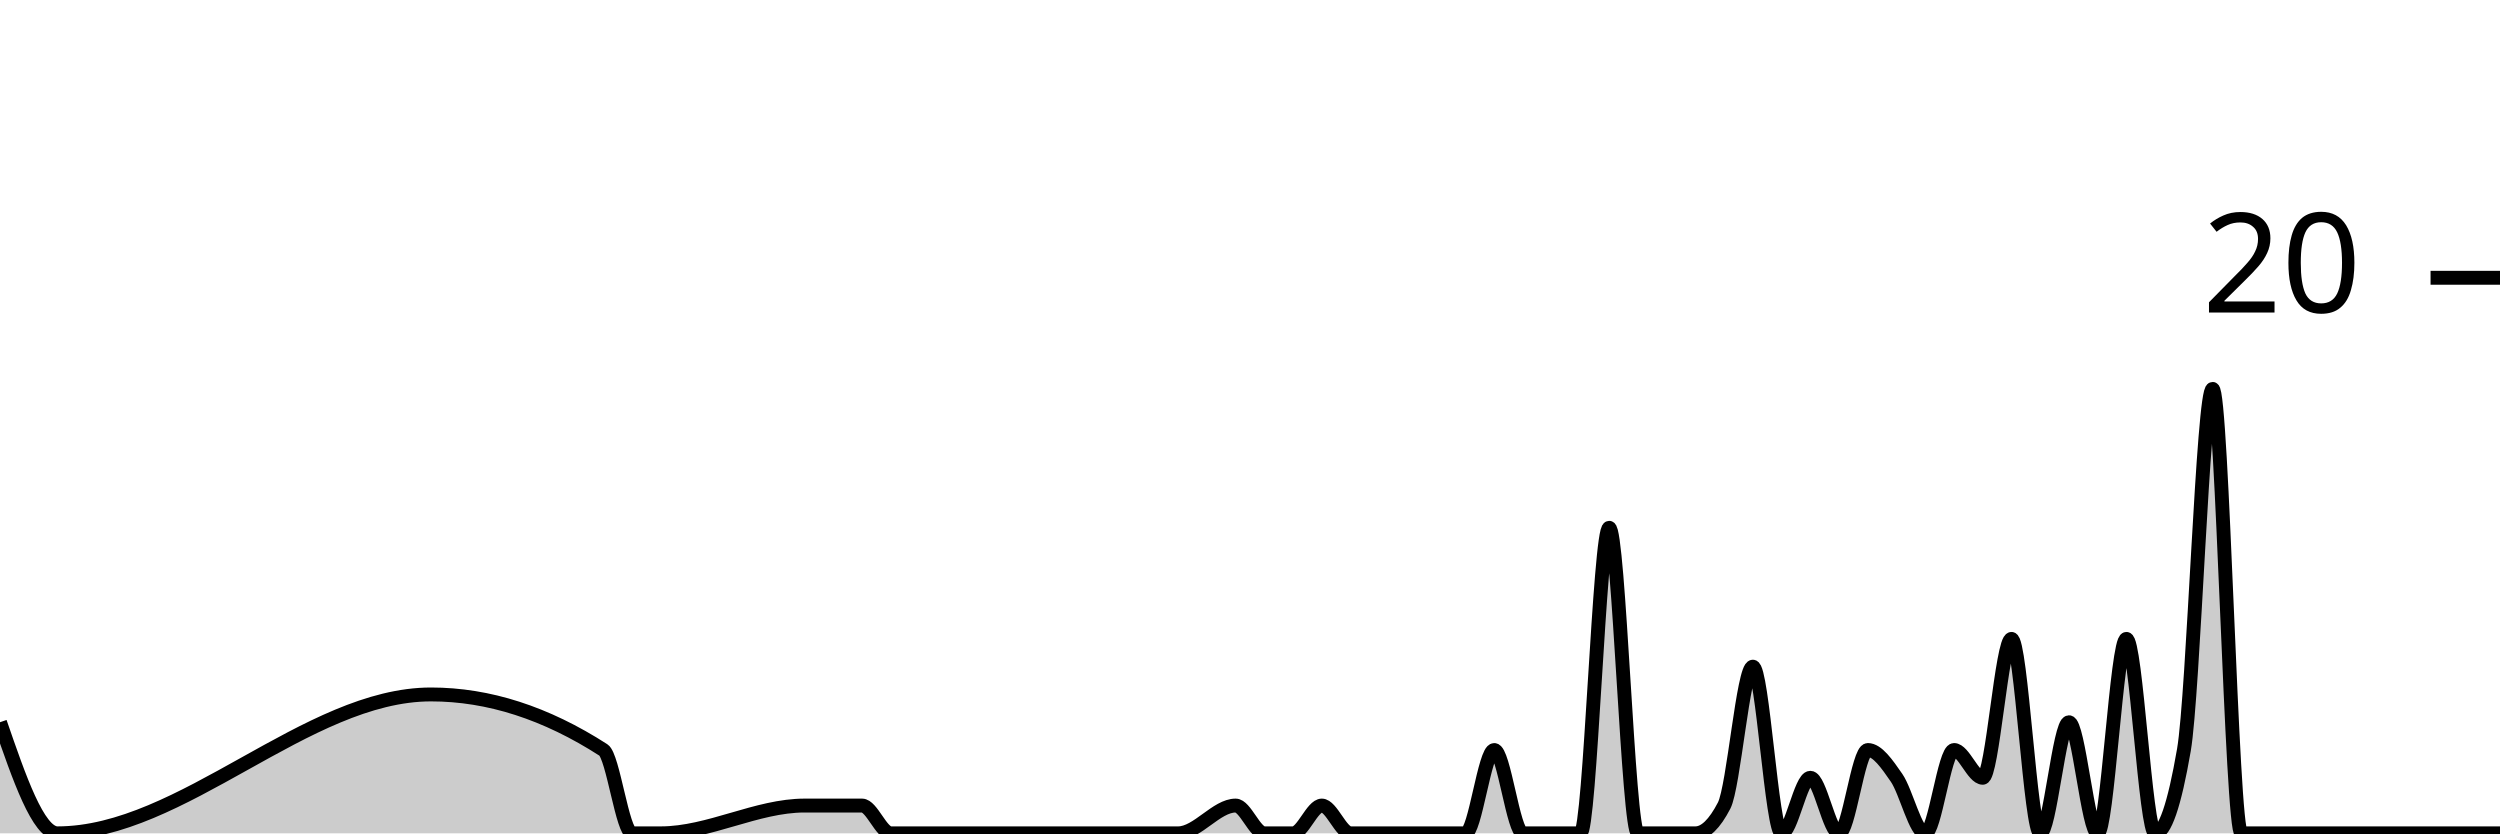
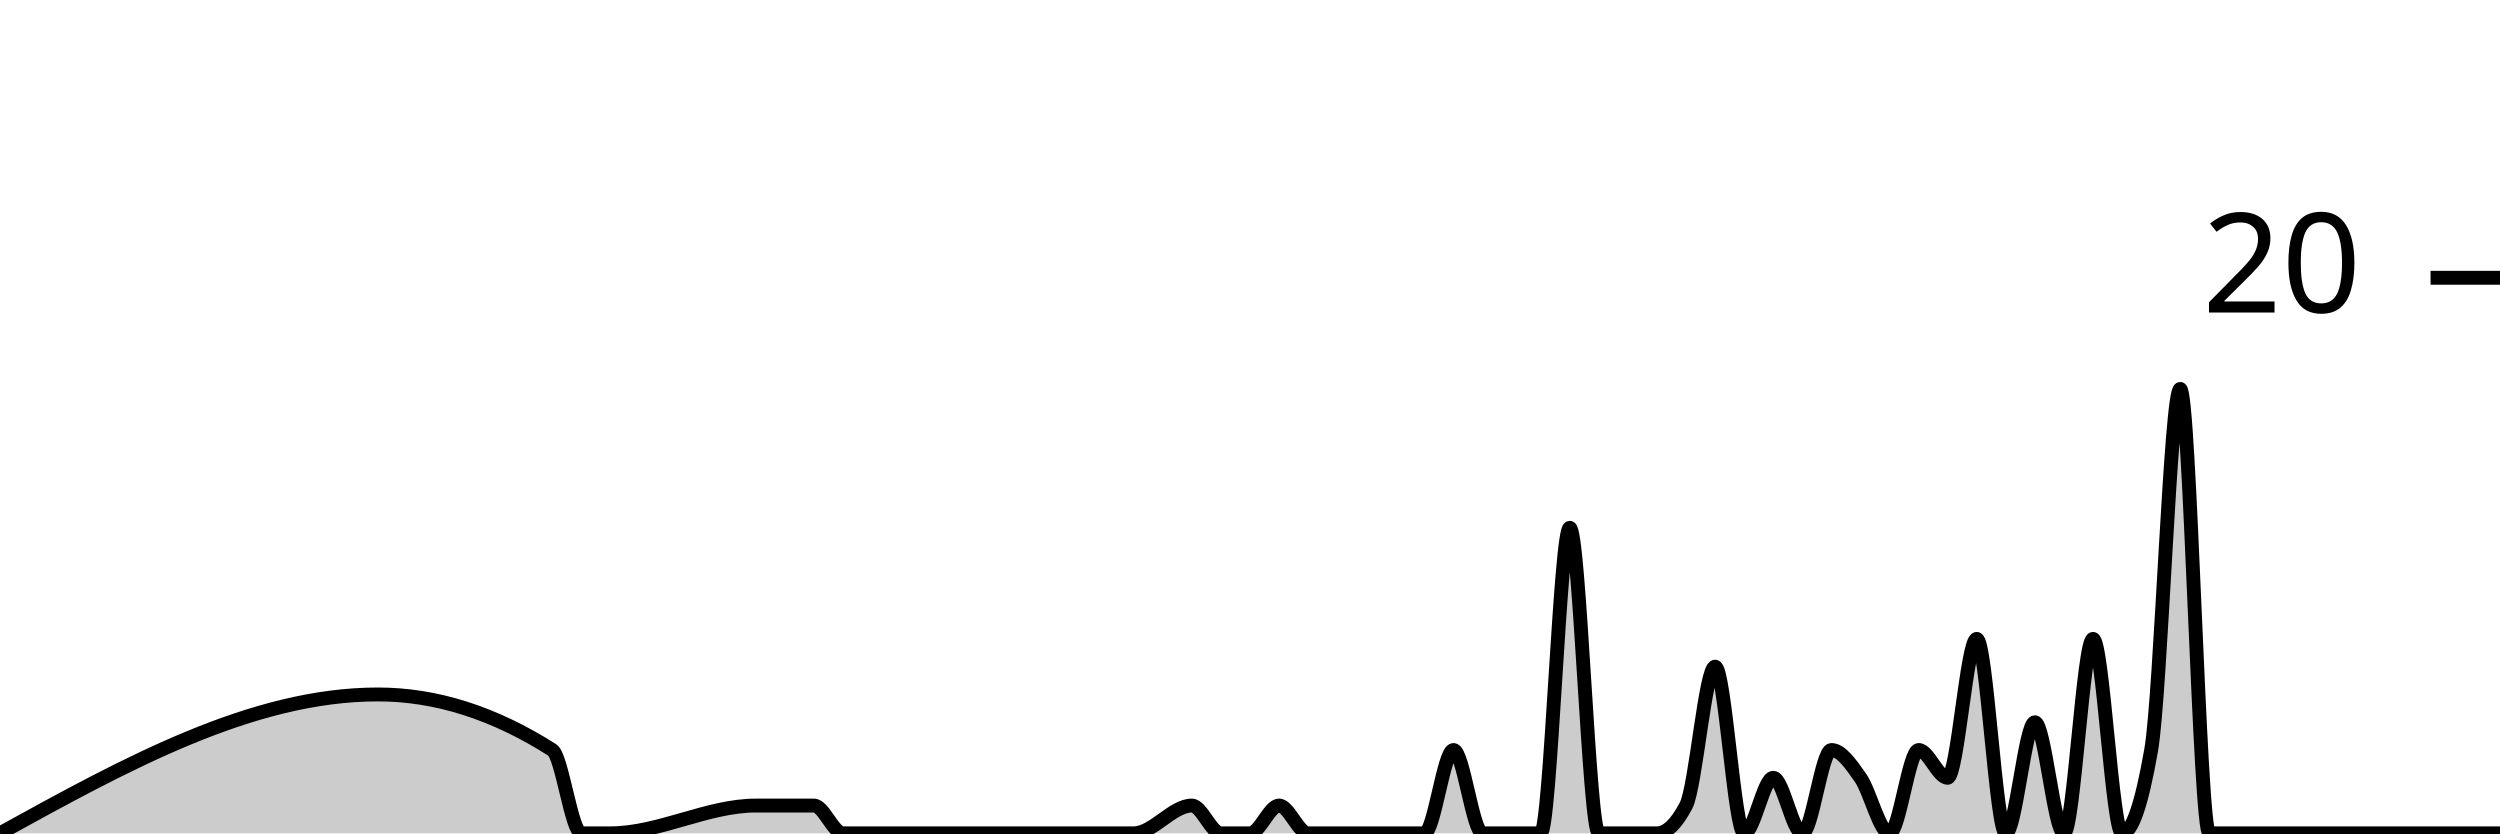
<svg xmlns="http://www.w3.org/2000/svg" viewBox="0 0 180 60">
  <g transform="translate(0,20)">
-     <path class="area" fill="rgba(0, 0, 0, 0.2)" d="M0,32C1.379,36,2.759,40,4.138,40C13.103,40,22.069,30,31.034,30C35.172,30,39.31,31.333,43.448,34C44.138,34.444,44.828,40,45.517,40C46.207,40,46.897,40,47.586,40C51.034,40,54.483,38,57.931,38C59.31,38,60.69,38,62.069,38C62.759,38,63.448,40,64.138,40C64.828,40,65.517,40,66.207,40C67.586,40,68.966,40,70.345,40C71.034,40,71.724,40,72.414,40C73.103,40,73.793,40,74.483,40C75.172,40,75.862,40,76.552,40C79.31,40,82.069,40,84.828,40C86.207,40,87.586,38,88.966,38C89.655,38,90.345,40,91.034,40C91.724,40,92.414,40,93.103,40C93.793,40,94.483,38,95.172,38C95.862,38,96.552,40,97.241,40C97.931,40,98.621,40,99.31,40C100.69,40,102.069,40,103.448,40C104.138,40,104.828,40,105.517,40C106.207,40,106.897,34,107.586,34C108.276,34,108.966,40,109.655,40C110.345,40,111.034,40,111.724,40C112.414,40,113.103,40,113.793,40C114.483,40,115.172,18,115.862,18C116.552,18,117.241,40,117.931,40C118.621,40,119.31,40,120,40C120.69,40,121.379,40,122.069,40C122.759,40,123.448,39.333,124.138,38C124.828,36.667,125.517,28,126.207,28C126.897,28,127.586,40,128.276,40C128.966,40,129.655,36,130.345,36C131.034,36,131.724,40,132.414,40C133.103,40,133.793,34,134.483,34C135.172,34,135.862,35,136.552,36C137.241,37,137.931,40,138.621,40C139.31,40,140,34,140.69,34C141.379,34,142.069,36,142.759,36C143.448,36,144.138,26,144.828,26C145.517,26,146.207,40,146.897,40C147.586,40,148.276,32,148.966,32C149.655,32,150.345,40,151.034,40C151.724,40,152.414,26,153.103,26C153.793,26,154.483,40,155.172,40C155.862,40,156.552,38,157.241,34C157.931,30,158.621,8,159.31,8C160,8,160.69,40,161.379,40C162.069,40,162.759,40,163.448,40C164.138,40,164.828,40,165.517,40C166.207,40,166.897,40,167.586,40C168.276,40,168.966,40,169.655,40C170.345,40,171.034,40,171.724,40C172.414,40,173.103,40,173.793,40C174.483,40,175.172,40,175.862,40C176.552,40,177.241,40,177.931,40C178.621,40,179.31,40,180,40L180,40C179.31,40,178.621,40,177.931,40C177.241,40,176.552,40,175.862,40C175.172,40,174.483,40,173.793,40C173.103,40,172.414,40,171.724,40C171.034,40,170.345,40,169.655,40C168.966,40,168.276,40,167.586,40C166.897,40,166.207,40,165.517,40C164.828,40,164.138,40,163.448,40C162.759,40,162.069,40,161.379,40C160.69,40,160,40,159.31,40C158.621,40,157.931,40,157.241,40C156.552,40,155.862,40,155.172,40C154.483,40,153.793,40,153.103,40C152.414,40,151.724,40,151.034,40C150.345,40,149.655,40,148.966,40C148.276,40,147.586,40,146.897,40C146.207,40,145.517,40,144.828,40C144.138,40,143.448,40,142.759,40C142.069,40,141.379,40,140.69,40C140,40,139.31,40,138.621,40C137.931,40,137.241,40,136.552,40C135.862,40,135.172,40,134.483,40C133.793,40,133.103,40,132.414,40C131.724,40,131.034,40,130.345,40C129.655,40,128.966,40,128.276,40C127.586,40,126.897,40,126.207,40C125.517,40,124.828,40,124.138,40C123.448,40,122.759,40,122.069,40C121.379,40,120.69,40,120,40C119.31,40,118.621,40,117.931,40C117.241,40,116.552,40,115.862,40C115.172,40,114.483,40,113.793,40C113.103,40,112.414,40,111.724,40C111.034,40,110.345,40,109.655,40C108.966,40,108.276,40,107.586,40C106.897,40,106.207,40,105.517,40C104.828,40,104.138,40,103.448,40C102.069,40,100.69,40,99.31,40C98.621,40,97.931,40,97.241,40C96.552,40,95.862,40,95.172,40C94.483,40,93.793,40,93.103,40C92.414,40,91.724,40,91.034,40C90.345,40,89.655,40,88.966,40C87.586,40,86.207,40,84.828,40C82.069,40,79.31,40,76.552,40C75.862,40,75.172,40,74.483,40C73.793,40,73.103,40,72.414,40C71.724,40,71.034,40,70.345,40C68.966,40,67.586,40,66.207,40C65.517,40,64.828,40,64.138,40C63.448,40,62.759,40,62.069,40C60.69,40,59.31,40,57.931,40C54.483,40,51.034,40,47.586,40C46.897,40,46.207,40,45.517,40C44.828,40,44.138,40,43.448,40C39.31,40,35.172,40,31.034,40C22.069,40,13.103,40,4.138,40C2.759,40,1.379,40,0,40Z" />
-     <path class="line" stroke="black" fill="none" d="M0,32C1.379,36,2.759,40,4.138,40C13.103,40,22.069,30,31.034,30C35.172,30,39.31,31.333,43.448,34C44.138,34.444,44.828,40,45.517,40C46.207,40,46.897,40,47.586,40C51.034,40,54.483,38,57.931,38C59.31,38,60.69,38,62.069,38C62.759,38,63.448,40,64.138,40C64.828,40,65.517,40,66.207,40C67.586,40,68.966,40,70.345,40C71.034,40,71.724,40,72.414,40C73.103,40,73.793,40,74.483,40C75.172,40,75.862,40,76.552,40C79.31,40,82.069,40,84.828,40C86.207,40,87.586,38,88.966,38C89.655,38,90.345,40,91.034,40C91.724,40,92.414,40,93.103,40C93.793,40,94.483,38,95.172,38C95.862,38,96.552,40,97.241,40C97.931,40,98.621,40,99.31,40C100.69,40,102.069,40,103.448,40C104.138,40,104.828,40,105.517,40C106.207,40,106.897,34,107.586,34C108.276,34,108.966,40,109.655,40C110.345,40,111.034,40,111.724,40C112.414,40,113.103,40,113.793,40C114.483,40,115.172,18,115.862,18C116.552,18,117.241,40,117.931,40C118.621,40,119.31,40,120,40C120.69,40,121.379,40,122.069,40C122.759,40,123.448,39.333,124.138,38C124.828,36.667,125.517,28,126.207,28C126.897,28,127.586,40,128.276,40C128.966,40,129.655,36,130.345,36C131.034,36,131.724,40,132.414,40C133.103,40,133.793,34,134.483,34C135.172,34,135.862,35,136.552,36C137.241,37,137.931,40,138.621,40C139.31,40,140,34,140.69,34C141.379,34,142.069,36,142.759,36C143.448,36,144.138,26,144.828,26C145.517,26,146.207,40,146.897,40C147.586,40,148.276,32,148.966,32C149.655,32,150.345,40,151.034,40C151.724,40,152.414,26,153.103,26C153.793,26,154.483,40,155.172,40C155.862,40,156.552,38,157.241,34C157.931,30,158.621,8,159.31,8C160,8,160.69,40,161.379,40C162.069,40,162.759,40,163.448,40C164.138,40,164.828,40,165.517,40C166.207,40,166.897,40,167.586,40C168.276,40,168.966,40,169.655,40C170.345,40,171.034,40,171.724,40C172.414,40,173.103,40,173.793,40C174.483,40,175.172,40,175.862,40C176.552,40,177.241,40,177.931,40C178.621,40,179.31,40,180,40" />
+     <path class="area" fill="rgba(0, 0, 0, 0.2)" d="M0,40C9.07,35,18.14,30,27.209,30C31.395,30,35.581,31.333,39.767,34C40.465,34.444,41.163,40,41.86,40C42.558,40,43.256,40,43.953,40C47.442,40,50.93,38,54.419,38C55.814,38,57.209,38,58.605,38C59.302,38,60,40,60.698,40C61.395,40,62.093,40,62.791,40C64.186,40,65.581,40,66.977,40C67.674,40,68.372,40,69.07,40C69.767,40,70.465,40,71.163,40C71.86,40,72.558,40,73.256,40C76.047,40,78.837,40,81.628,40C83.023,40,84.419,38,85.814,38C86.512,38,87.209,40,87.907,40C88.605,40,89.302,40,90,40C90.698,40,91.395,38,92.093,38C92.791,38,93.488,40,94.186,40C94.884,40,95.581,40,96.279,40C97.674,40,99.07,40,100.465,40C101.163,40,101.86,40,102.558,40C103.256,40,103.953,34,104.651,34C105.349,34,106.047,40,106.744,40C107.442,40,108.14,40,108.837,40C109.535,40,110.233,40,110.93,40C111.628,40,112.326,18,113.023,18C113.721,18,114.419,40,115.116,40C115.814,40,116.512,40,117.209,40C117.907,40,118.605,40,119.302,40C120,40,120.698,39.333,121.395,38C122.093,36.667,122.791,28,123.488,28C124.186,28,124.884,40,125.581,40C126.279,40,126.977,36,127.674,36C128.372,36,129.07,40,129.767,40C130.465,40,131.163,34,131.86,34C132.558,34,133.256,35,133.953,36C134.651,37,135.349,40,136.047,40C136.744,40,137.442,34,138.14,34C138.837,34,139.535,36,140.233,36C140.93,36,141.628,26,142.326,26C143.023,26,143.721,40,144.419,40C145.116,40,145.814,32,146.512,32C147.209,32,147.907,40,148.605,40C149.302,40,150,26,150.698,26C151.395,26,152.093,40,152.791,40C153.488,40,154.186,38,154.884,34C155.581,30,156.279,8,156.977,8C157.674,8,158.372,40,159.07,40C159.767,40,160.465,40,161.163,40C161.86,40,162.558,40,163.256,40C163.953,40,164.651,40,165.349,40C166.047,40,166.744,40,167.442,40C168.14,40,168.837,40,169.535,40C170.233,40,170.93,40,171.628,40C172.326,40,173.023,40,173.721,40C174.419,40,175.116,40,175.814,40C176.512,40,177.209,40,177.907,40C178.605,40,179.302,40,180,40L180,40C179.302,40,178.605,40,177.907,40C177.209,40,176.512,40,175.814,40C175.116,40,174.419,40,173.721,40C173.023,40,172.326,40,171.628,40C170.93,40,170.233,40,169.535,40C168.837,40,168.14,40,167.442,40C166.744,40,166.047,40,165.349,40C164.651,40,163.953,40,163.256,40C162.558,40,161.86,40,161.163,40C160.465,40,159.767,40,159.07,40C158.372,40,157.674,40,156.977,40C156.279,40,155.581,40,154.884,40C154.186,40,153.488,40,152.791,40C152.093,40,151.395,40,150.698,40C150,40,149.302,40,148.605,40C147.907,40,147.209,40,146.512,40C145.814,40,145.116,40,144.419,40C143.721,40,143.023,40,142.326,40C141.628,40,140.93,40,140.233,40C139.535,40,138.837,40,138.14,40C137.442,40,136.744,40,136.047,40C135.349,40,134.651,40,133.953,40C133.256,40,132.558,40,131.86,40C131.163,40,130.465,40,129.767,40C129.07,40,128.372,40,127.674,40C126.977,40,126.279,40,125.581,40C124.884,40,124.186,40,123.488,40C122.791,40,122.093,40,121.395,40C120.698,40,120,40,119.302,40C118.605,40,117.907,40,117.209,40C116.512,40,115.814,40,115.116,40C114.419,40,113.721,40,113.023,40C112.326,40,111.628,40,110.93,40C110.233,40,109.535,40,108.837,40C108.14,40,107.442,40,106.744,40C106.047,40,105.349,40,104.651,40C103.953,40,103.256,40,102.558,40C101.86,40,101.163,40,100.465,40C99.07,40,97.674,40,96.279,40C95.581,40,94.884,40,94.186,40C93.488,40,92.791,40,92.093,40C91.395,40,90.698,40,90,40C89.302,40,88.605,40,87.907,40C87.209,40,86.512,40,85.814,40C84.419,40,83.023,40,81.628,40C78.837,40,76.047,40,73.256,40C72.558,40,71.86,40,71.163,40C70.465,40,69.767,40,69.07,40C68.372,40,67.674,40,66.977,40C65.581,40,64.186,40,62.791,40C62.093,40,61.395,40,60.698,40C60,40,59.302,40,58.605,40C57.209,40,55.814,40,54.419,40C50.93,40,47.442,40,43.953,40C43.256,40,42.558,40,41.86,40C41.163,40,40.465,40,39.767,40C35.581,40,31.395,40,27.209,40C18.14,40,9.07,40,0,40Z" />
+     <path class="line" stroke="black" fill="none" d="M0,40C9.07,35,18.14,30,27.209,30C31.395,30,35.581,31.333,39.767,34C40.465,34.444,41.163,40,41.86,40C42.558,40,43.256,40,43.953,40C47.442,40,50.93,38,54.419,38C55.814,38,57.209,38,58.605,38C59.302,38,60,40,60.698,40C61.395,40,62.093,40,62.791,40C64.186,40,65.581,40,66.977,40C67.674,40,68.372,40,69.07,40C69.767,40,70.465,40,71.163,40C71.86,40,72.558,40,73.256,40C76.047,40,78.837,40,81.628,40C83.023,40,84.419,38,85.814,38C86.512,38,87.209,40,87.907,40C88.605,40,89.302,40,90,40C90.698,40,91.395,38,92.093,38C92.791,38,93.488,40,94.186,40C94.884,40,95.581,40,96.279,40C97.674,40,99.07,40,100.465,40C101.163,40,101.86,40,102.558,40C103.256,40,103.953,34,104.651,34C105.349,34,106.047,40,106.744,40C107.442,40,108.14,40,108.837,40C109.535,40,110.233,40,110.93,40C111.628,40,112.326,18,113.023,18C113.721,18,114.419,40,115.116,40C115.814,40,116.512,40,117.209,40C117.907,40,118.605,40,119.302,40C120,40,120.698,39.333,121.395,38C122.093,36.667,122.791,28,123.488,28C124.186,28,124.884,40,125.581,40C126.279,40,126.977,36,127.674,36C128.372,36,129.07,40,129.767,40C130.465,40,131.163,34,131.86,34C132.558,34,133.256,35,133.953,36C134.651,37,135.349,40,136.047,40C136.744,40,137.442,34,138.14,34C138.837,34,139.535,36,140.233,36C140.93,36,141.628,26,142.326,26C143.023,26,143.721,40,144.419,40C145.116,40,145.814,32,146.512,32C147.209,32,147.907,40,148.605,40C149.302,40,150,26,150.698,26C151.395,26,152.093,40,152.791,40C153.488,40,154.186,38,154.884,34C155.581,30,156.279,8,156.977,8C157.674,8,158.372,40,159.07,40C159.767,40,160.465,40,161.163,40C161.86,40,162.558,40,163.256,40C163.953,40,164.651,40,165.349,40C166.047,40,166.744,40,167.442,40C168.14,40,168.837,40,169.535,40C170.233,40,170.93,40,171.628,40C172.326,40,173.023,40,173.721,40C174.419,40,175.116,40,175.814,40C176.512,40,177.209,40,177.907,40C178.605,40,179.302,40,180,40" />
    <path class="axis-ceiling" stroke-width="1" stroke="black" fill="none" d="M175,0L180,0" />
    <text class="axis-ceiling-label" font-family="sans-serif" text-anchor="end" font-size="10px" x="170" y="2.5">20</text>
  </g>
</svg>
